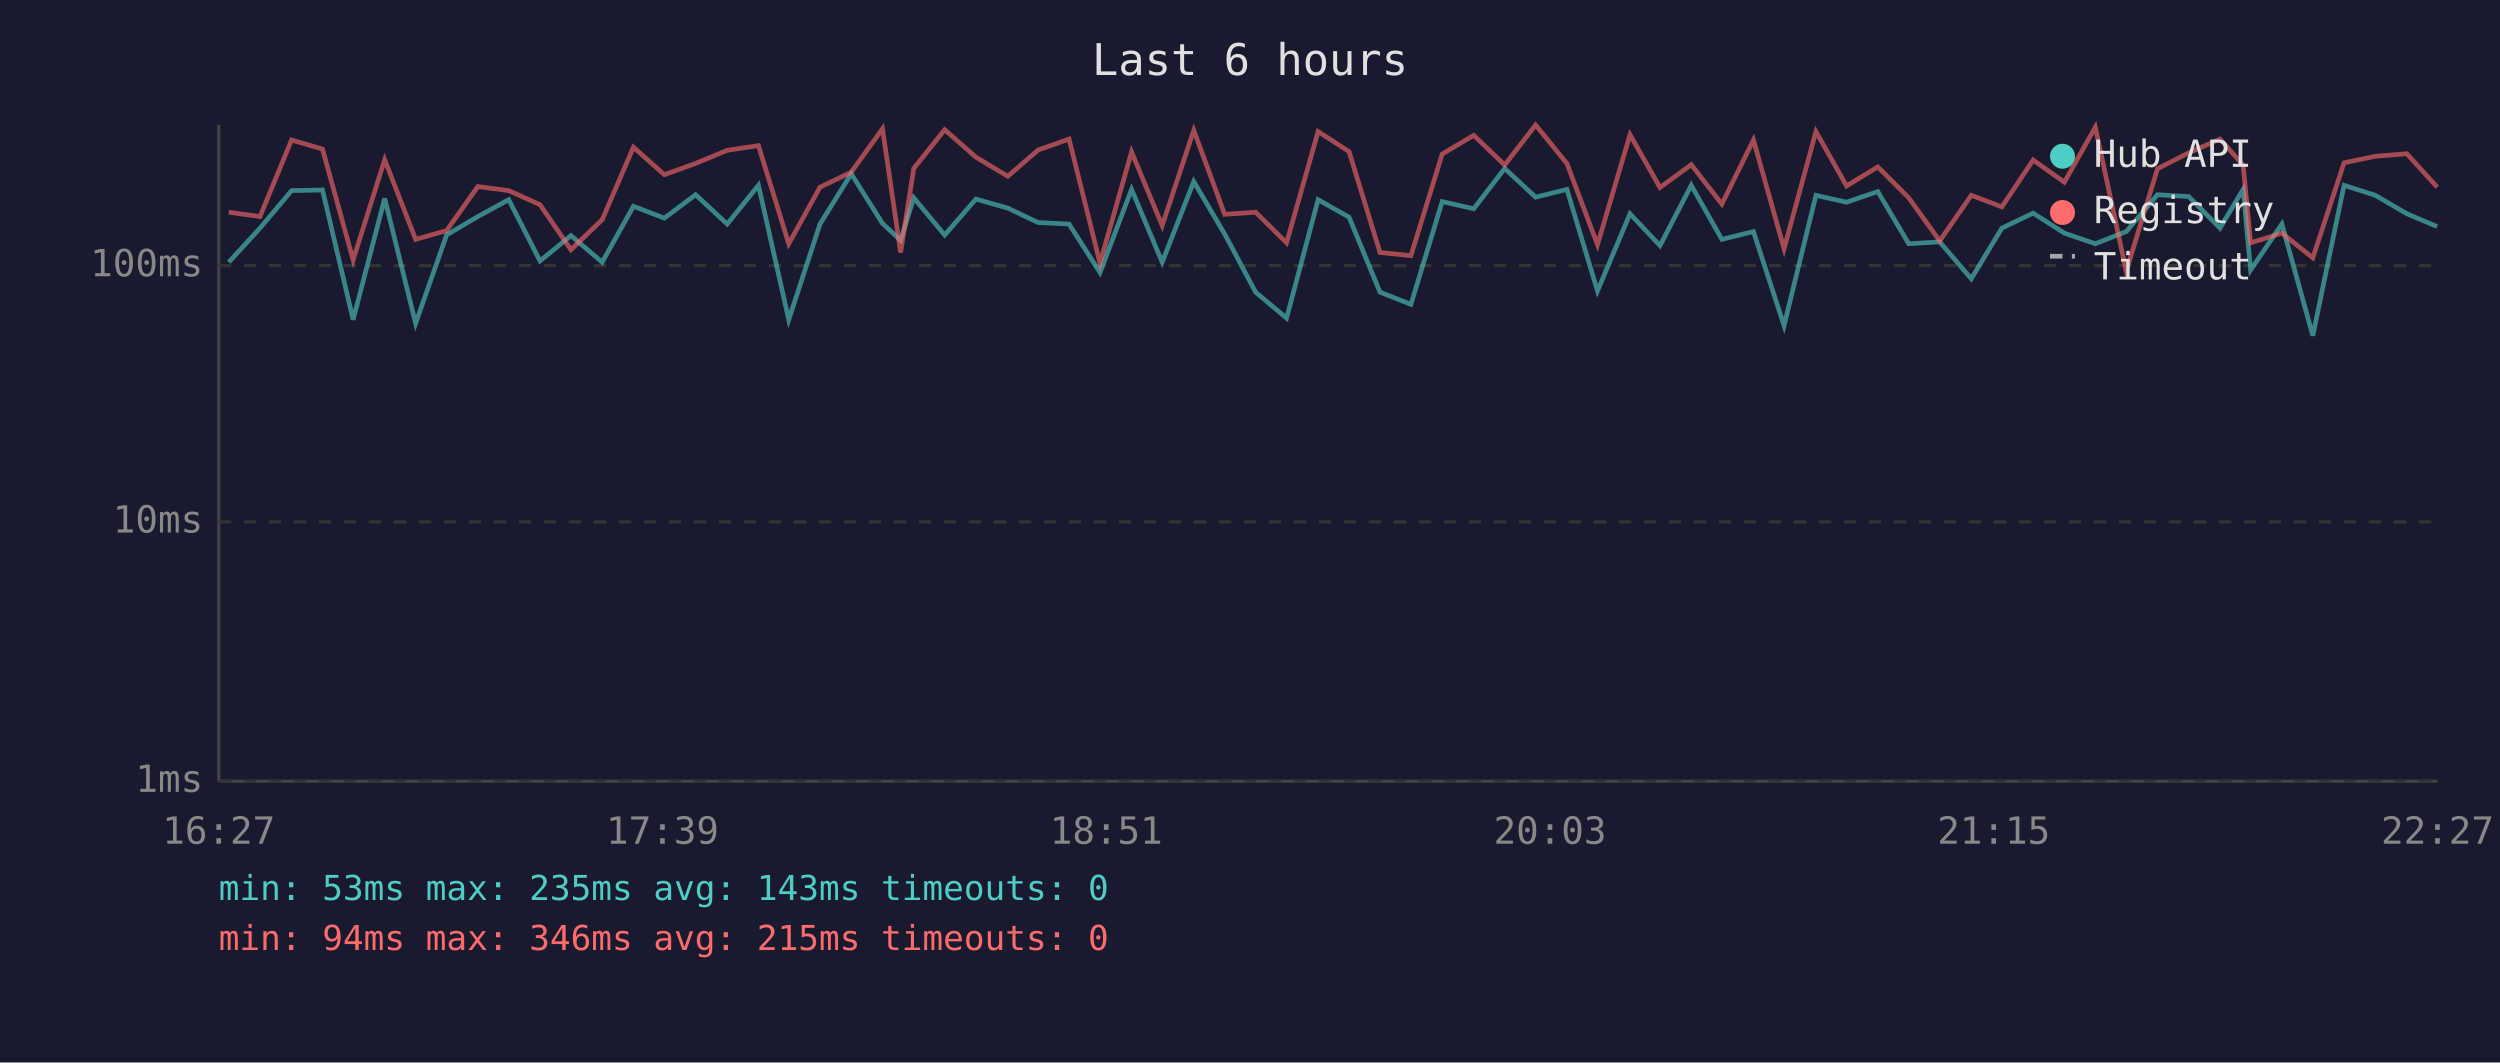
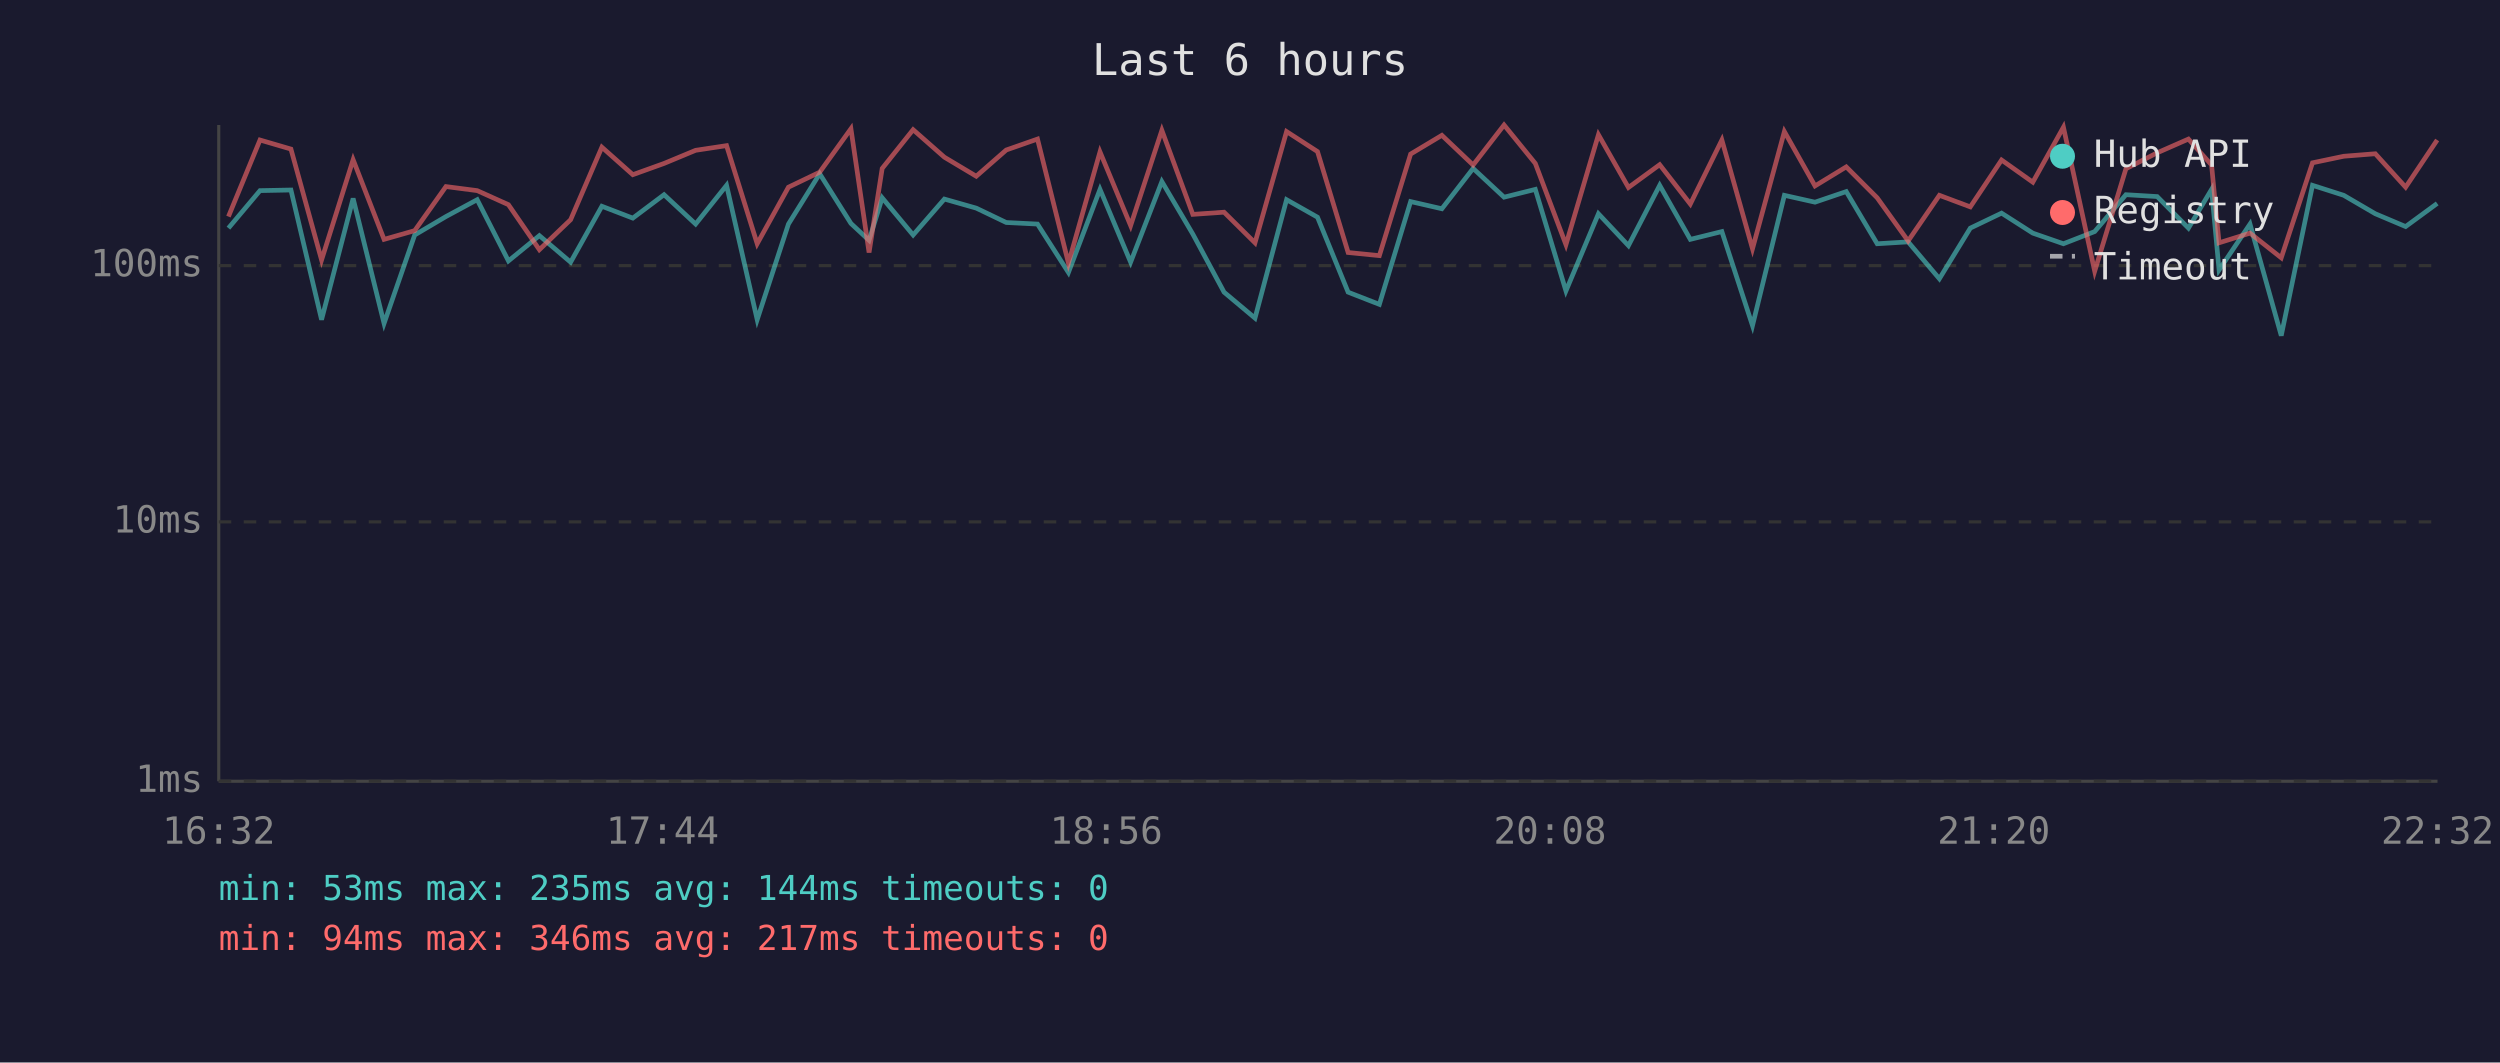
<svg xmlns="http://www.w3.org/2000/svg" viewBox="0 0 800 340" font-family="monospace" font-size="12">
  <rect width="800" height="340" fill="#1a1a2e" />
  <text x="400" y="24" fill="#e0e0e0" font-size="14" text-anchor="middle">Last 6 hours</text>
  <line x1="70" y1="40" x2="70" y2="250" stroke="#444" stroke-width="1" />
  <line x1="70" y1="250" x2="780" y2="250" stroke="#444" stroke-width="1" />
  <line x1="70" y1="250" x2="780" y2="250" stroke="#333" stroke-width="1" stroke-dasharray="4" />
  <text x="65" y="250" fill="#888" text-anchor="end" dominant-baseline="middle">1ms</text>
  <line x1="70" y1="167" x2="780" y2="167" stroke="#333" stroke-width="1" stroke-dasharray="4" />
  <text x="65" y="167" fill="#888" text-anchor="end" dominant-baseline="middle">10ms</text>
  <line x1="70" y1="85" x2="780" y2="85" stroke="#333" stroke-width="1" stroke-dasharray="4" />
  <text x="65" y="85" fill="#888" text-anchor="end" dominant-baseline="middle">100ms</text>
-   <text x="70" y="270" fill="#888" text-anchor="middle">16:27</text>
-   <text x="212" y="270" fill="#888" text-anchor="middle">17:39</text>
-   <text x="354" y="270" fill="#888" text-anchor="middle">18:51</text>
-   <text x="496" y="270" fill="#888" text-anchor="middle">20:03</text>
-   <text x="638" y="270" fill="#888" text-anchor="middle">21:15</text>
-   <text x="780" y="270" fill="#888" text-anchor="middle">22:27</text>
-   <polyline points="73.2,83.9 83.2,73.0 93.3,61.0 103.2,60.8 113.0,102.3 123.1,63.5 133.0,103.5 142.9,75.2 152.9,69.3 162.8,63.9 172.8,83.5 182.7,75.4 192.7,83.9 202.7,66.0 212.6,69.8 222.6,62.3 232.7,71.7 242.7,59.3 252.4,102.3 262.4,71.7 272.4,55.6 282.4,71.5 288.2,76.9 292.4,63.3 302.3,75.2 312.3,63.7 322.5,66.6 332.2,71.2 342.1,71.7 352.0,87.2 362.1,60.6 371.9,83.9 382.0,58.1 391.9,74.9 401.8,93.5 411.7,101.8 421.8,63.9 431.7,69.5 441.6,93.5 451.5,97.4 461.5,64.5 471.6,66.8 481.5,53.9 491.4,63.1 501.4,60.6 511.2,93.1 521.6,68.4 531.2,78.6 541.2,59.3 551.0,76.6 561.1,74.1 570.9,104.2 581.1,62.5 590.9,64.7 600.9,61.3 610.8,78.0 620.7,77.4 630.8,89.2 640.6,73.0 650.6,68.2 660.6,74.6 670.5,78.0 680.4,74.1 690.4,62.3 700.4,62.9 710.4,73.0 717.8,60.6 720.2,86.4 730.2,71.7 740.1,107.4 750.1,59.3 760.1,62.5 770.2,68.4 779.9,72.5" fill="none" stroke="#4ecdc4" stroke-width="1.5" opacity="0.6" />
-   <polyline points="73.2,67.9 83.2,69.3 93.3,44.8 103.2,47.7 113.0,83.2 123.1,51.1 133.0,76.6 142.9,73.8 152.9,59.7 162.8,61.0 172.8,65.5 182.7,79.9 192.7,70.3 202.7,47.1 212.6,55.9 222.6,52.3 232.7,48.1 242.7,46.6 252.4,78.0 262.4,59.9 272.4,55.1 282.4,41.2 288.2,80.8 292.4,53.9 302.3,41.5 312.3,50.3 322.5,56.4 332.2,48.0 342.1,44.5 352.0,84.2 362.1,48.6 371.9,72.2 382.0,41.7 391.9,68.6 401.8,67.9 411.7,77.7 421.8,42.1 431.7,48.5 441.6,80.8 451.5,81.8 461.5,49.3 471.6,43.3 481.5,52.8 491.4,40.0 501.4,52.3 511.2,78.3 521.6,43.1 531.2,60.0 541.2,52.7 551.0,65.3 561.1,44.8 570.9,79.6 581.1,42.1 590.9,59.5 600.9,53.4 610.8,63.3 620.7,77.1 630.8,62.5 640.6,66.2 650.6,51.2 660.6,58.3 670.5,40.7 680.4,86.8 690.4,54.0 700.4,48.9 710.4,44.5 717.8,52.8 720.2,77.7 730.2,74.6 740.1,82.5 750.1,52.1 760.1,50.0 770.2,49.2 779.9,59.9" fill="none" stroke="#ff6b6b" stroke-width="1.5" opacity="0.6" />
+   <text x="70" y="270" fill="#888" text-anchor="middle">16:32</text>
+   <text x="212" y="270" fill="#888" text-anchor="middle">17:44</text>
+   <text x="354" y="270" fill="#888" text-anchor="middle">18:56</text>
+   <text x="496" y="270" fill="#888" text-anchor="middle">20:08</text>
+   <text x="638" y="270" fill="#888" text-anchor="middle">21:20</text>
+   <text x="780" y="270" fill="#888" text-anchor="middle">22:32</text>
+   <polyline points="73.1,73.0 83.2,61.0 93.1,60.8 102.9,102.3 113.0,63.5 122.9,103.5 132.7,75.2 142.7,69.3 152.7,63.9 162.7,83.5 172.6,75.4 182.6,83.9 192.6,66.0 202.5,69.8 212.5,62.3 222.6,71.7 232.5,59.3 242.3,102.3 252.3,71.7 262.3,55.6 272.3,71.5 278.1,76.9 282.3,63.3 292.2,75.2 302.2,63.7 312.4,66.6 322.0,71.2 332.0,71.7 341.9,87.2 352.0,60.6 361.8,83.9 371.8,58.1 381.7,74.9 391.7,93.5 401.6,101.8 411.7,63.9 421.6,69.5 431.4,93.5 441.4,97.4 451.4,64.5 461.4,66.8 471.4,53.9 481.3,63.1 491.3,60.6 501.1,93.1 511.5,68.4 521.1,78.6 531.1,59.3 540.9,76.6 551.0,74.1 560.8,104.2 571.0,62.5 580.8,64.7 590.8,61.3 600.7,78.0 610.6,77.4 620.6,89.2 630.5,73.0 640.5,68.2 650.5,74.6 660.3,78.0 670.3,74.1 680.3,62.3 690.3,62.9 700.3,73.0 707.7,60.6 710.1,86.4 720.0,71.7 730.0,107.4 740.0,59.3 750.0,62.5 760.1,68.4 769.8,72.5 779.9,65.1" fill="none" stroke="#4ecdc4" stroke-width="1.5" opacity="0.6" />
+   <polyline points="73.1,69.3 83.2,44.8 93.1,47.7 102.9,83.2 113.0,51.1 122.9,76.6 132.7,73.8 142.7,59.7 152.7,61.0 162.7,65.5 172.6,79.9 182.6,70.3 192.6,47.1 202.5,55.9 212.5,52.3 222.6,48.1 232.5,46.6 242.3,78.0 252.3,59.9 262.3,55.1 272.3,41.2 278.1,80.8 282.3,53.9 292.2,41.5 302.2,50.3 312.4,56.4 322.0,48.0 332.0,44.5 341.9,84.2 352.0,48.6 361.8,72.2 371.8,41.7 381.7,68.6 391.7,67.9 401.6,77.7 411.7,42.1 421.6,48.5 431.4,80.8 441.4,81.8 451.4,49.3 461.4,43.3 471.4,52.8 481.3,40.0 491.3,52.3 501.1,78.3 511.5,43.1 521.1,60.0 531.1,52.7 540.9,65.3 551.0,44.8 560.8,79.6 571.0,42.1 580.8,59.5 590.8,53.4 600.7,63.3 610.6,77.1 620.6,62.5 630.5,66.2 640.5,51.2 650.5,58.3 660.3,40.7 670.3,86.8 680.3,54.0 690.3,48.9 700.3,44.5 707.7,52.8 710.1,77.7 720.0,74.6 730.0,82.5 740.0,52.1 750.0,50.0 760.1,49.2 769.8,59.9 779.9,44.8" fill="none" stroke="#ff6b6b" stroke-width="1.5" opacity="0.6" />
  <circle cx="660" cy="50" r="4" fill="#4ecdc4" />
  <text x="670" y="50" fill="#e0e0e0" dominant-baseline="middle">Hub API</text>
  <circle cx="660" cy="68" r="4" fill="#ff6b6b" />
  <text x="670" y="68" fill="#e0e0e0" dominant-baseline="middle">Registry</text>
  <line x1="656" y1="82" x2="664" y2="82" stroke="#e0e0e0" stroke-width="1.5" stroke-dasharray="4,3" opacity="0.7" />
  <text x="670" y="86" fill="#e0e0e0" dominant-baseline="middle">Timeout</text>
-   <text x="70" y="288" fill="#4ecdc4" font-size="11">min: 53ms  max: 235ms  avg: 143ms  timeouts: 0</text>
-   <text x="70" y="304" fill="#ff6b6b" font-size="11">min: 94ms  max: 346ms  avg: 215ms  timeouts: 0</text>
+   <text x="70" y="288" fill="#4ecdc4" font-size="11">min: 53ms  max: 235ms  avg: 144ms  timeouts: 0</text>
+   <text x="70" y="304" fill="#ff6b6b" font-size="11">min: 94ms  max: 346ms  avg: 217ms  timeouts: 0</text>
</svg>
